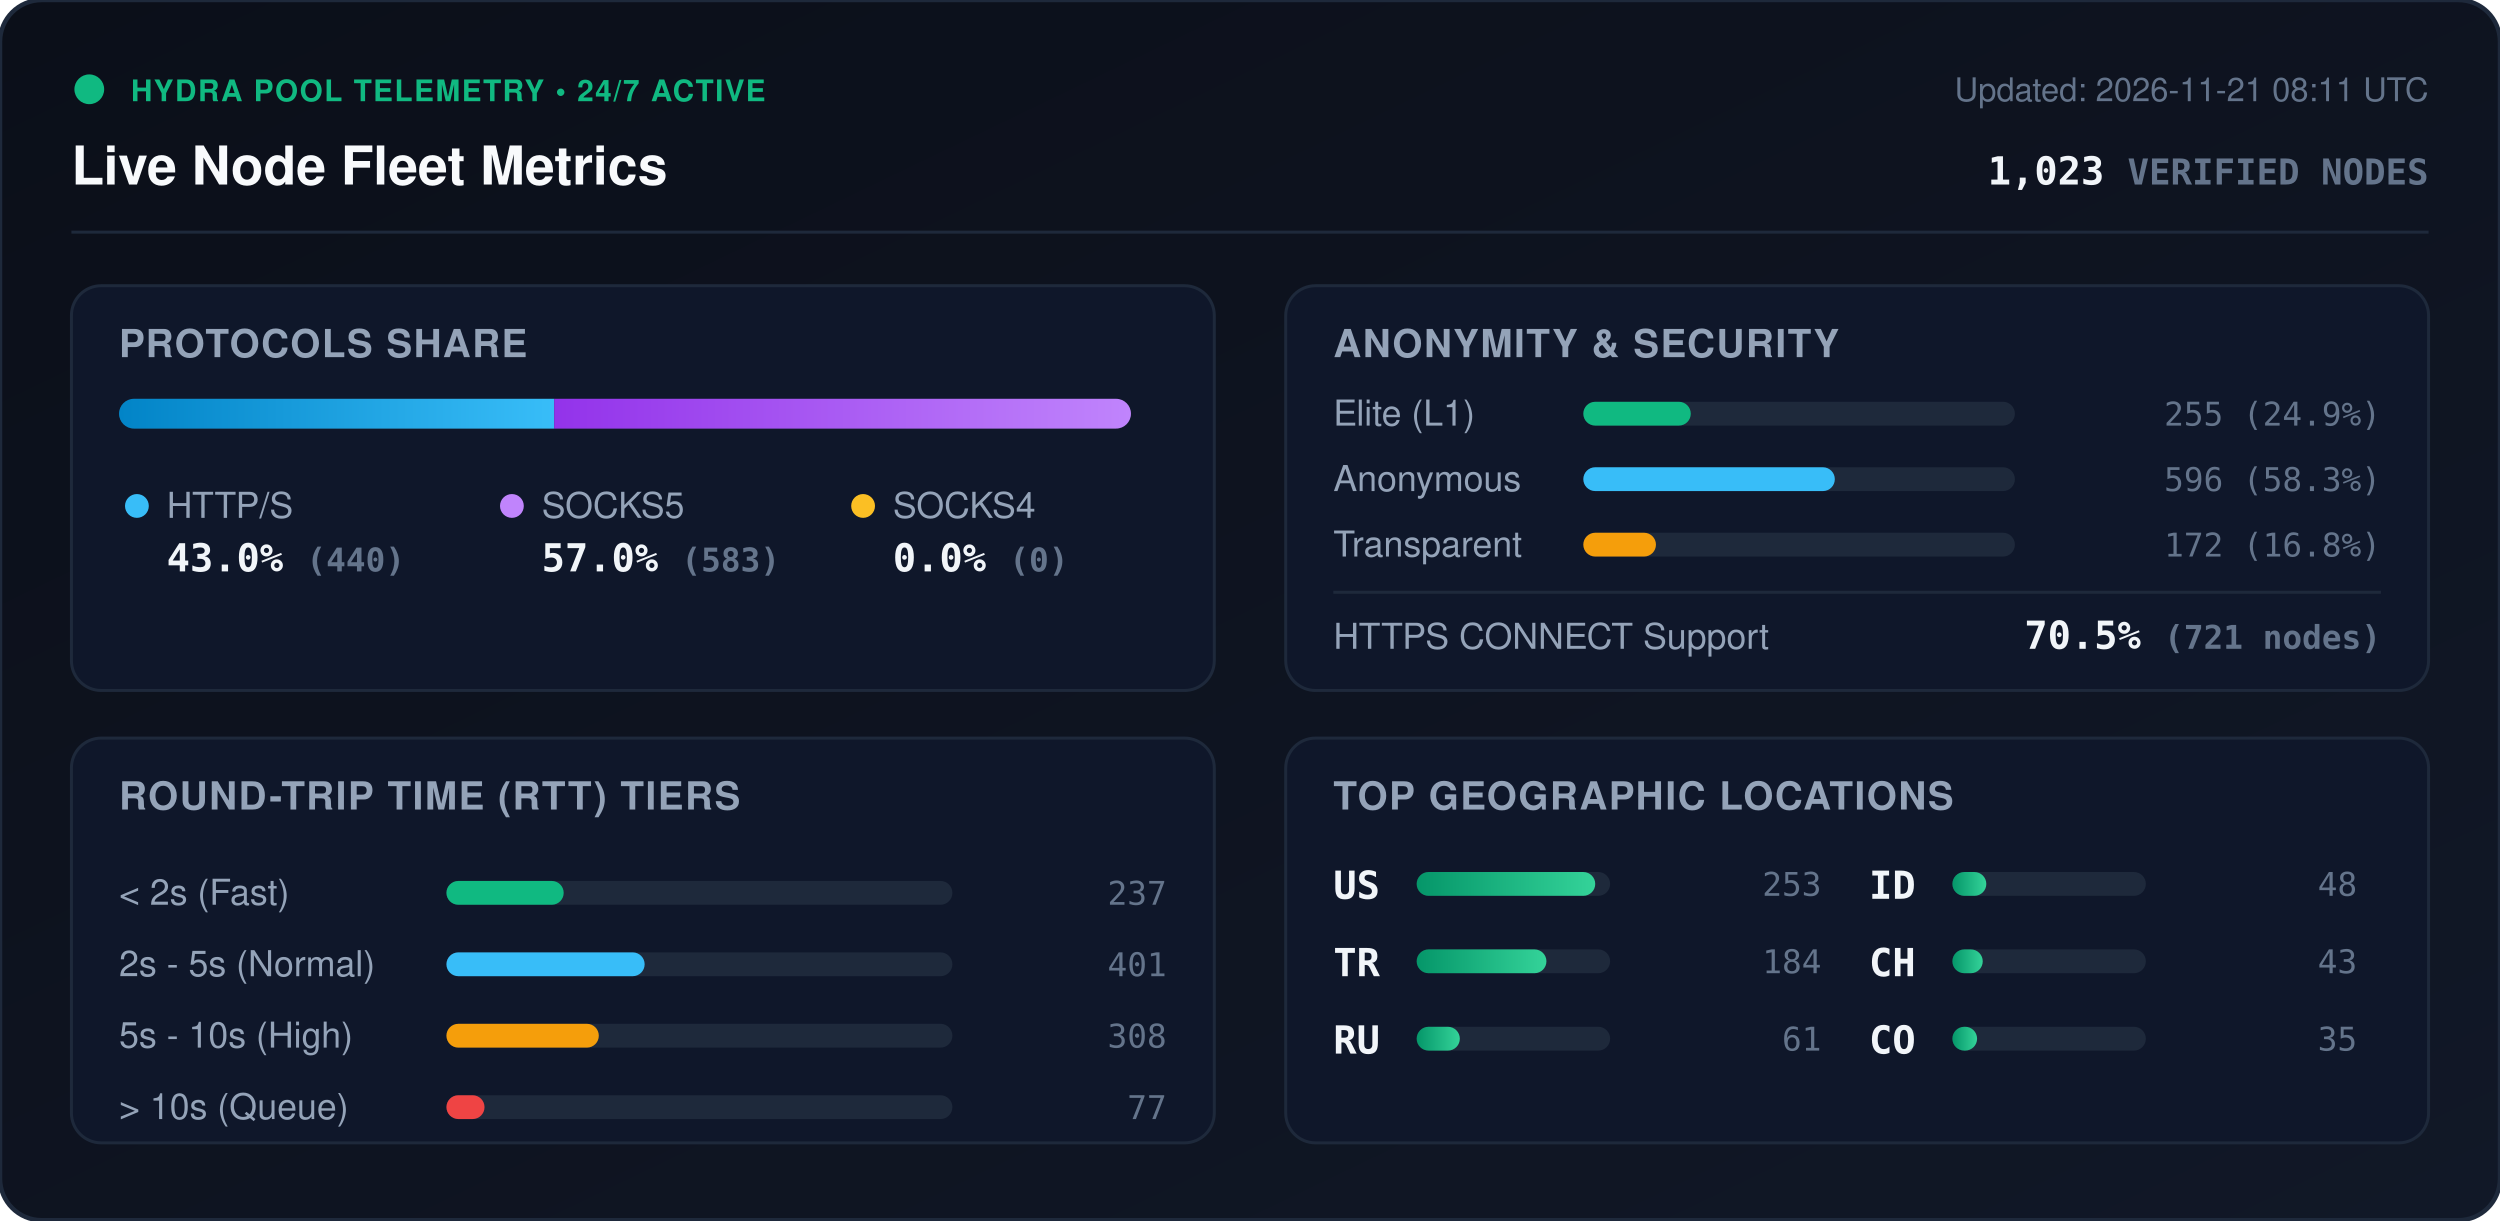
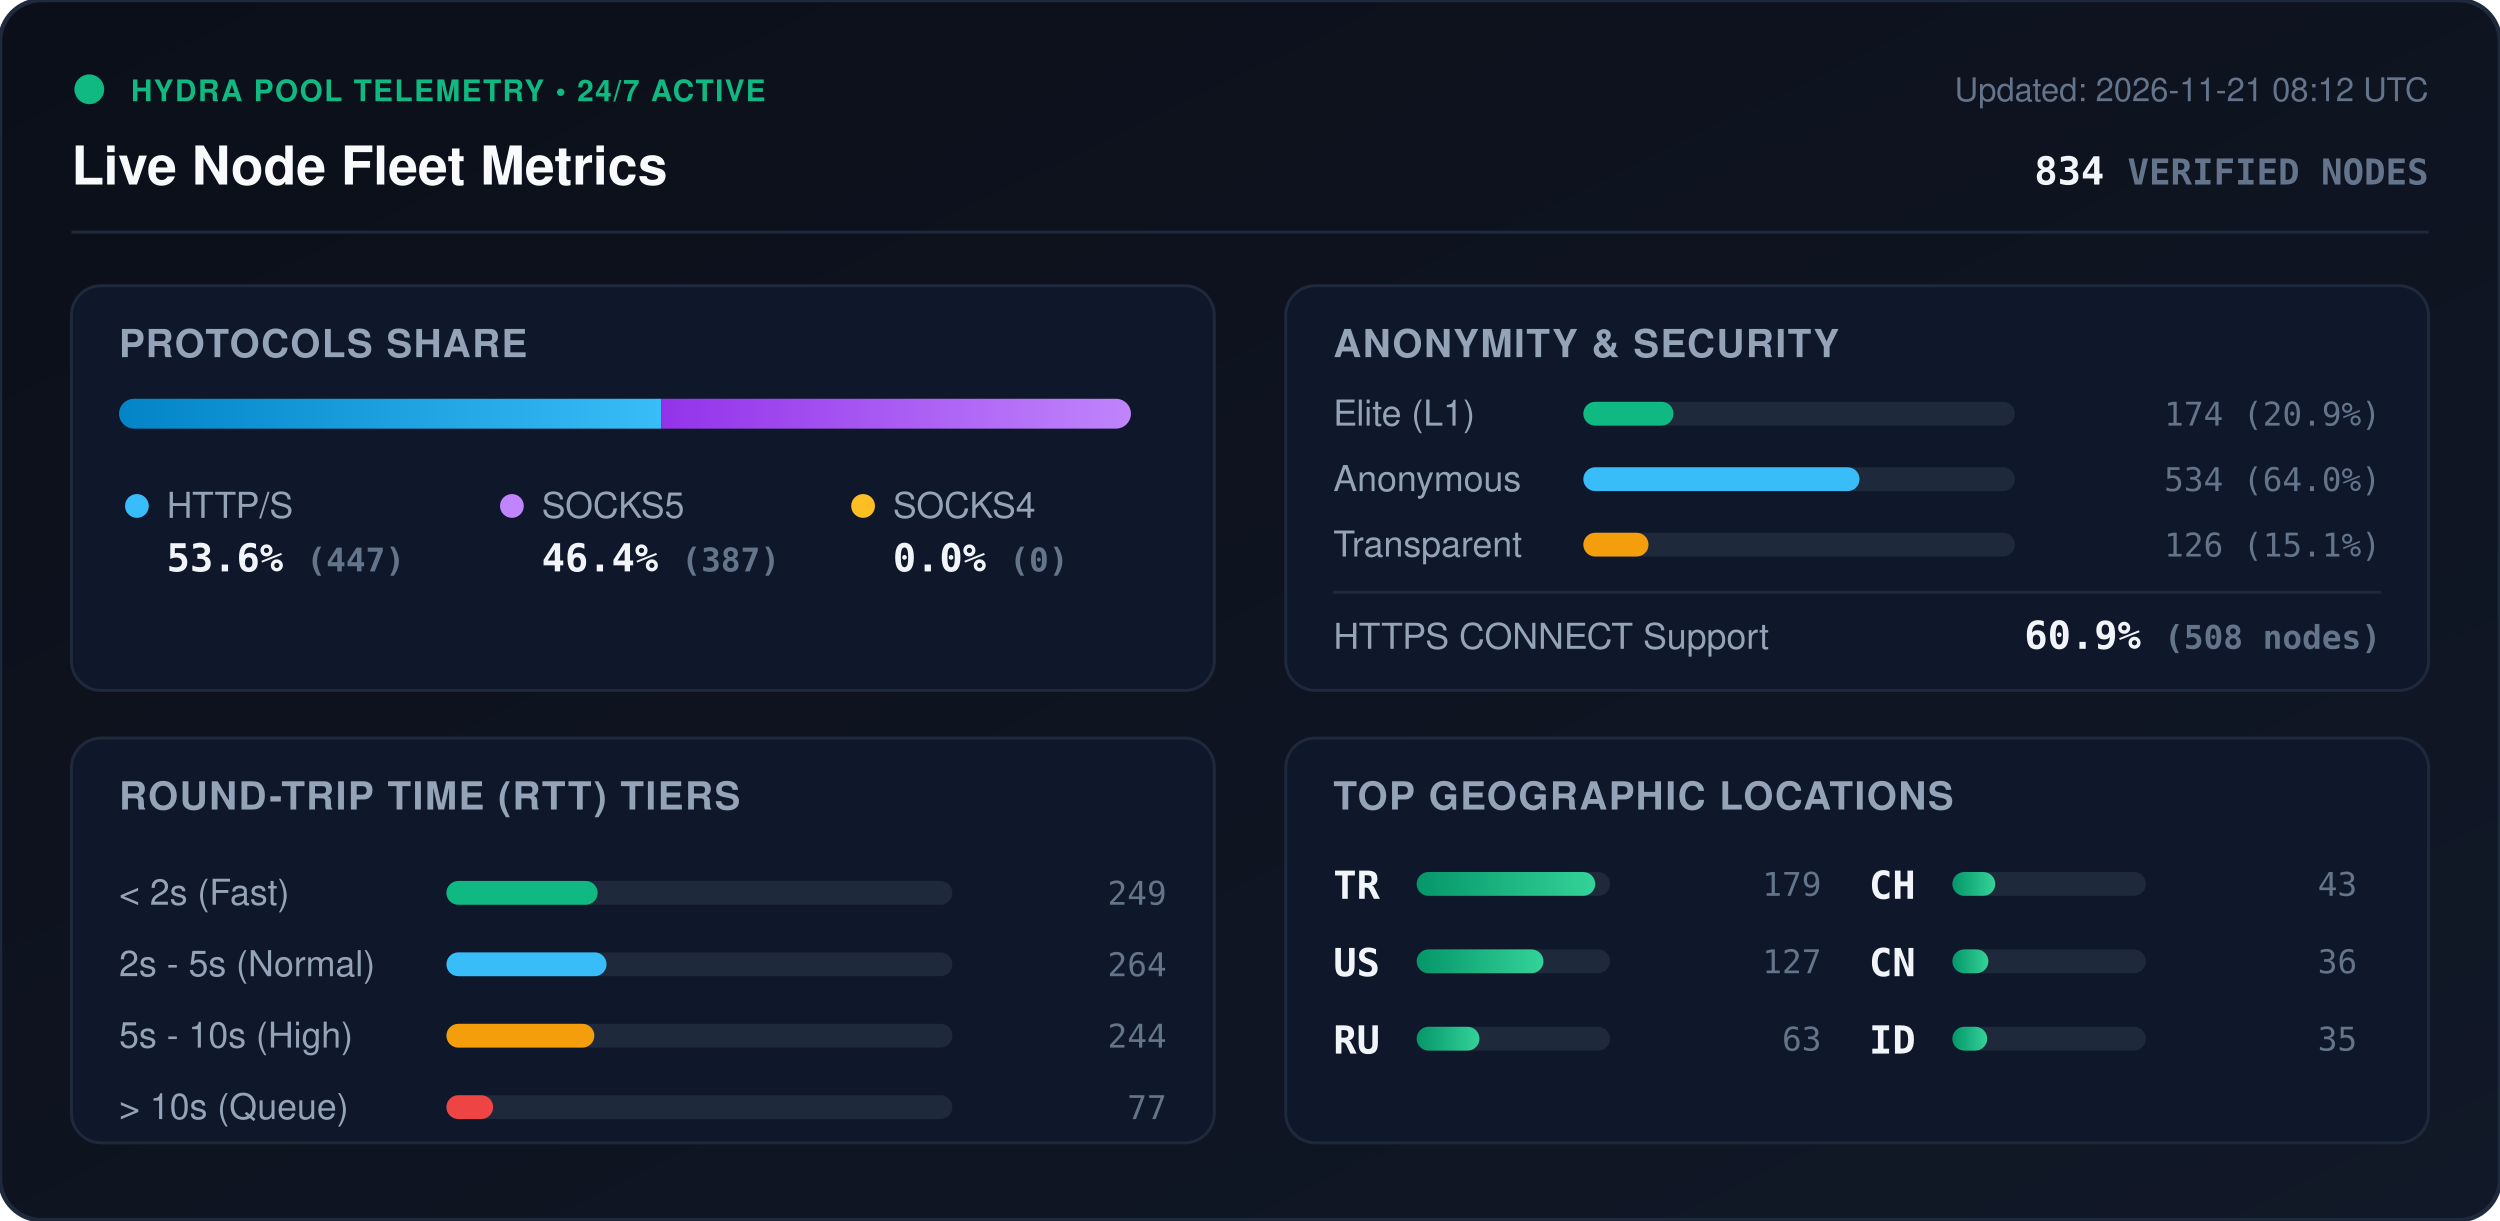
<svg xmlns="http://www.w3.org/2000/svg" viewBox="0 0 840 410" width="840" height="410" style="max-width: 100%; height: auto;">
  <defs>
    <linearGradient id="bg" x1="0%" y1="0%" x2="100%" y2="100%">
      <stop offset="0%" stop-color="#0b0f19" />
      <stop offset="100%" stop-color="#111827" />
    </linearGradient>
    <linearGradient id="bar-http" x1="0%" y1="0%" x2="100%" y2="0%">
      <stop offset="0%" stop-color="#0284c7" />
      <stop offset="100%" stop-color="#38bdf8" />
    </linearGradient>
    <linearGradient id="bar-socks5" x1="0%" y1="0%" x2="100%" y2="0%">
      <stop offset="0%" stop-color="#9333ea" />
      <stop offset="100%" stop-color="#c084fc" />
    </linearGradient>
    <linearGradient id="bar-socks4" x1="0%" y1="0%" x2="100%" y2="0%">
      <stop offset="0%" stop-color="#d97706" />
      <stop offset="100%" stop-color="#fbbf24" />
    </linearGradient>
    <linearGradient id="bar-green" x1="0%" y1="0%" x2="100%" y2="0%">
      <stop offset="0%" stop-color="#059669" />
      <stop offset="100%" stop-color="#34d399" />
    </linearGradient>
    <clipPath id="prog-track-clip">
      <rect width="340.0" height="10" rx="5" />
    </clipPath>
    <style>
      .title { font: 700 18px -apple-system, BlinkMacSystemFont, 'Segoe UI', Helvetica, Arial, sans-serif; fill: #f8fafc; }
      .sub { font: 500 11px -apple-system, BlinkMacSystemFont, 'Segoe UI', Helvetica, Arial, sans-serif; fill: #64748b; }
      .section-hdr { font: 600 13px -apple-system, BlinkMacSystemFont, 'Segoe UI', Helvetica, Arial, sans-serif; fill: #94a3b8; letter-spacing: 0.5px; }
      .metric-val { font: 700 13px -apple-system, BlinkMacSystemFont, 'Segoe UI', Helvetica, Arial, sans-serif; fill: #f1f5f9; }
      .metric-lbl { font: 500 12px -apple-system, BlinkMacSystemFont, 'Segoe UI', Helvetica, Arial, sans-serif; fill: #94a3b8; }
      .badge-txt { font: 700 10px -apple-system, BlinkMacSystemFont, 'Segoe UI', Helvetica, Arial, sans-serif; fill: #10b981; letter-spacing: 0.5px; }
      .mono { font-family: ui-monospace, SFMono-Regular, Menlo, Monaco, Consolas, monospace; }
      .pulse { animation: beacon 2s infinite ease-in-out; }
      @keyframes beacon { 0%, 100% { opacity: 1; } 50% { opacity: 0.35; } }
    </style>
  </defs>
  <rect width="840" height="410" rx="14" fill="url(#bg)" stroke="#1e293b" stroke-width="1.5" />
  <g transform="translate(24, 24)">
    <circle cx="6" cy="6" r="5" fill="#10b981" class="pulse" />
    <text x="20" y="10" class="badge-txt">HYDRA POOL TELEMETRY • 24/7 ACTIVE</text>
    <text x="0" y="38" class="title">Live Node Fleet Metrics</text>
-     <text x="792" y="10" text-anchor="end" class="sub">Updated: 2026-11-21 08:11 UTC</text>
-     <text x="792" y="38" text-anchor="end" class="metric-val mono" fill="#38bdf8">1,023 <tspan font-size="12" fill="#64748b">VERIFIED NODES</tspan>
+     <text x="792" y="10" text-anchor="end" class="sub">Updated: 2026-11-21 08:12 UTC</text>
+     <text x="792" y="38" text-anchor="end" class="metric-val mono" fill="#38bdf8">834 <tspan font-size="12" fill="#64748b">VERIFIED NODES</tspan>
    </text>
  </g>
  <line x1="24" y1="78" x2="816" y2="78" stroke="#1e293b" stroke-width="1" />
  <g transform="translate(24, 96)">
    <rect width="384" height="136" rx="10" fill="#0f172a" stroke="#1e293b" />
    <text x="16" y="24" class="section-hdr">PROTOCOLS SHARE</text>
    <g transform="translate(16, 38)">
      <rect width="340.0" height="10" rx="5" fill="#1e293b" />
      <g clip-path="url(#prog-track-clip)">
-         <rect x="0" width="146.2" height="10" fill="url(#bar-http)" />
-         <rect x="146.2" width="193.8" height="10" fill="url(#bar-socks5)" />
+         <rect x="0" width="182.2" height="10" fill="url(#bar-http)" />
+         <rect x="182.2" width="157.8" height="10" fill="url(#bar-socks5)" />
        <rect x="340.0" width="0.0" height="10" fill="url(#bar-socks4)" />
      </g>
    </g>
    <g transform="translate(16, 68)">
      <circle cx="6" cy="6" r="4" fill="#38bdf8" />
      <text x="16" y="10" class="metric-lbl">HTTP/S</text>
-       <text x="16" y="28" class="metric-val mono">43.0% <tspan font-size="11" fill="#64748b">(440)</tspan>
+       <text x="16" y="28" class="metric-val mono">53.6% <tspan font-size="11" fill="#64748b">(447)</tspan>
      </text>
      <circle cx="132" cy="6" r="4" fill="#c084fc" />
      <text x="142" y="10" class="metric-lbl">SOCKS5</text>
-       <text x="142" y="28" class="metric-val mono">57.0% <tspan font-size="11" fill="#64748b">(583)</tspan>
+       <text x="142" y="28" class="metric-val mono">46.4% <tspan font-size="11" fill="#64748b">(387)</tspan>
      </text>
      <circle cx="250" cy="6" r="4" fill="#fbbf24" />
      <text x="260" y="10" class="metric-lbl">SOCKS4</text>
      <text x="260" y="28" class="metric-val mono">0.0% <tspan font-size="11" fill="#64748b">(0)</tspan>
      </text>
    </g>
  </g>
  <g transform="translate(432, 96)">
    <rect width="384" height="136" rx="10" fill="#0f172a" stroke="#1e293b" />
    <text x="16" y="24" class="section-hdr">ANONYMITY &amp; SECURITY</text>
    <text x="16" y="47" class="metric-lbl">Elite (L1)</text>
    <rect x="100" y="39" width="145.0" height="8" rx="4" fill="#1e293b" />
-     <rect x="100" y="39" width="36.1" height="8" rx="4" fill="#10b981" />
-     <text x="368" y="47" text-anchor="end" class="mono sub" fill="#e2e8f0">255 (24.9%)</text>
+     <rect x="100" y="39" width="30.3" height="8" rx="4" fill="#10b981" />
+     <text x="368" y="47" text-anchor="end" class="mono sub" fill="#e2e8f0">174 (20.9%)</text>
    <text x="16" y="69" class="metric-lbl">Anonymous</text>
    <rect x="100" y="61" width="145.0" height="8" rx="4" fill="#1e293b" />
-     <rect x="100" y="61" width="84.5" height="8" rx="4" fill="#38bdf8" />
-     <text x="368" y="69" text-anchor="end" class="mono sub" fill="#e2e8f0">596 (58.3%)</text>
+     <rect x="100" y="61" width="92.8" height="8" rx="4" fill="#38bdf8" />
+     <text x="368" y="69" text-anchor="end" class="mono sub" fill="#e2e8f0">534 (64.0%)</text>
    <text x="16" y="91" class="metric-lbl">Transparent</text>
    <rect x="100" y="83" width="145.0" height="8" rx="4" fill="#1e293b" />
-     <rect x="100" y="83" width="24.4" height="8" rx="4" fill="#f59e0b" />
-     <text x="368" y="91" text-anchor="end" class="mono sub" fill="#e2e8f0">172 (16.8%)</text>
+     <rect x="100" y="83" width="21.9" height="8" rx="4" fill="#f59e0b" />
+     <text x="368" y="91" text-anchor="end" class="mono sub" fill="#e2e8f0">126 (15.1%)</text>
    <line x1="16" y1="103" x2="368" y2="103" stroke="#1e293b" stroke-width="1" />
    <text x="16" y="122" class="metric-lbl">HTTPS CONNECT Support</text>
-     <text x="368" y="122" text-anchor="end" class="metric-val mono" fill="#34d399">70.5% <tspan font-size="11" fill="#64748b">(721 nodes)</tspan>
+     <text x="368" y="122" text-anchor="end" class="metric-val mono" fill="#34d399">60.9% <tspan font-size="11" fill="#64748b">(508 nodes)</tspan>
    </text>
  </g>
  <g transform="translate(24, 248)">
    <rect width="384" height="136" rx="10" fill="#0f172a" stroke="#1e293b" />
    <text x="16" y="24" class="section-hdr">ROUND-TRIP TIME (RTT) TIERS</text>
    <g transform="translate(16, 42)">
      <text x="0" y="14" class="metric-lbl">&lt; 2s (Fast)</text>
      <rect x="110" y="6" width="170" height="8" rx="4" fill="#1e293b" />
-       <rect x="110" y="6" width="39.4" height="8" rx="4" fill="#10b981" />
-       <text x="352" y="14" text-anchor="end" class="mono sub">237</text>
+       <rect x="110" y="6" width="50.8" height="8" rx="4" fill="#10b981" />
+       <text x="352" y="14" text-anchor="end" class="mono sub">249</text>
      <text x="0" y="38" class="metric-lbl">2s - 5s (Normal)</text>
      <rect x="110" y="30" width="170" height="8" rx="4" fill="#1e293b" />
-       <rect x="110" y="30" width="66.6" height="8" rx="4" fill="#38bdf8" />
-       <text x="352" y="38" text-anchor="end" class="mono sub">401</text>
+       <rect x="110" y="30" width="53.8" height="8" rx="4" fill="#38bdf8" />
+       <text x="352" y="38" text-anchor="end" class="mono sub">264</text>
      <text x="0" y="62" class="metric-lbl">5s - 10s (High)</text>
      <rect x="110" y="54" width="170" height="8" rx="4" fill="#1e293b" />
-       <rect x="110" y="54" width="51.2" height="8" rx="4" fill="#f59e0b" />
-       <text x="352" y="62" text-anchor="end" class="mono sub">308</text>
+       <rect x="110" y="54" width="49.7" height="8" rx="4" fill="#f59e0b" />
+       <text x="352" y="62" text-anchor="end" class="mono sub">244</text>
      <text x="0" y="86" class="metric-lbl">&gt; 10s (Queue)</text>
      <rect x="110" y="78" width="170" height="8" rx="4" fill="#1e293b" />
-       <rect x="110" y="78" width="12.8" height="8" rx="4" fill="#ef4444" />
+       <rect x="110" y="78" width="15.7" height="8" rx="4" fill="#ef4444" />
      <text x="352" y="86" text-anchor="end" class="mono sub">77</text>
    </g>
  </g>
  <g transform="translate(432, 248)">
    <rect width="384" height="136" rx="10" fill="#0f172a" stroke="#1e293b" />
    <text x="16" y="24" class="section-hdr">TOP GEOGRAPHIC LOCATIONS</text>
    <g transform="translate(16, 42)">
      <g transform="translate(0, 0)">
+         <text x="0" y="12" class="mono metric-val" font-size="12">TR</text>
+         <rect x="28" y="3" width="65" height="8" rx="4" fill="#1e293b" />
+         <rect x="28" y="3" width="60.0" height="8" rx="4" fill="url(#bar-green)" />
+         <text x="164" y="11" text-anchor="end" class="mono sub">179</text>
+       </g>
+       <g transform="translate(0, 26)">
        <text x="0" y="12" class="mono metric-val" font-size="12">US</text>
        <rect x="28" y="3" width="65" height="8" rx="4" fill="#1e293b" />
-         <rect x="28" y="3" width="60.0" height="8" rx="4" fill="url(#bar-green)" />
-         <text x="164" y="11" text-anchor="end" class="mono sub">253</text>
-       </g>
-       <g transform="translate(0, 26)">
-         <text x="0" y="12" class="mono metric-val" font-size="12">TR</text>
-         <rect x="28" y="3" width="65" height="8" rx="4" fill="#1e293b" />
-         <rect x="28" y="3" width="43.6" height="8" rx="4" fill="url(#bar-green)" />
-         <text x="164" y="11" text-anchor="end" class="mono sub">184</text>
+         <rect x="28" y="3" width="42.6" height="8" rx="4" fill="url(#bar-green)" />
+         <text x="164" y="11" text-anchor="end" class="mono sub">127</text>
      </g>
      <g transform="translate(0, 52)">
        <text x="0" y="12" class="mono metric-val" font-size="12">RU</text>
        <rect x="28" y="3" width="65" height="8" rx="4" fill="#1e293b" />
-         <rect x="28" y="3" width="14.5" height="8" rx="4" fill="url(#bar-green)" />
-         <text x="164" y="11" text-anchor="end" class="mono sub">61</text>
+         <rect x="28" y="3" width="21.1" height="8" rx="4" fill="url(#bar-green)" />
+         <text x="164" y="11" text-anchor="end" class="mono sub">63</text>
      </g>
      <g transform="translate(180, 0)">
+         <text x="0" y="12" class="mono metric-val" font-size="12">CH</text>
+         <rect x="28" y="3" width="65" height="8" rx="4" fill="#1e293b" />
+         <rect x="28" y="3" width="14.4" height="8" rx="4" fill="url(#bar-green)" />
+         <text x="164" y="11" text-anchor="end" class="mono sub">43</text>
+       </g>
+       <g transform="translate(180, 26)">
+         <text x="0" y="12" class="mono metric-val" font-size="12">CN</text>
+         <rect x="28" y="3" width="65" height="8" rx="4" fill="#1e293b" />
+         <rect x="28" y="3" width="12.1" height="8" rx="4" fill="url(#bar-green)" />
+         <text x="164" y="11" text-anchor="end" class="mono sub">36</text>
+       </g>
+       <g transform="translate(180, 52)">
        <text x="0" y="12" class="mono metric-val" font-size="12">ID</text>
        <rect x="28" y="3" width="65" height="8" rx="4" fill="#1e293b" />
-         <rect x="28" y="3" width="11.4" height="8" rx="4" fill="url(#bar-green)" />
-         <text x="164" y="11" text-anchor="end" class="mono sub">48</text>
-       </g>
-       <g transform="translate(180, 26)">
-         <text x="0" y="12" class="mono metric-val" font-size="12">CH</text>
-         <rect x="28" y="3" width="65" height="8" rx="4" fill="#1e293b" />
-         <rect x="28" y="3" width="10.2" height="8" rx="4" fill="url(#bar-green)" />
-         <text x="164" y="11" text-anchor="end" class="mono sub">43</text>
-       </g>
-       <g transform="translate(180, 52)">
-         <text x="0" y="12" class="mono metric-val" font-size="12">CO</text>
-         <rect x="28" y="3" width="65" height="8" rx="4" fill="#1e293b" />
-         <rect x="28" y="3" width="8.3" height="8" rx="4" fill="url(#bar-green)" />
+         <rect x="28" y="3" width="11.7" height="8" rx="4" fill="url(#bar-green)" />
        <text x="164" y="11" text-anchor="end" class="mono sub">35</text>
      </g>
    </g>
  </g>
</svg>
